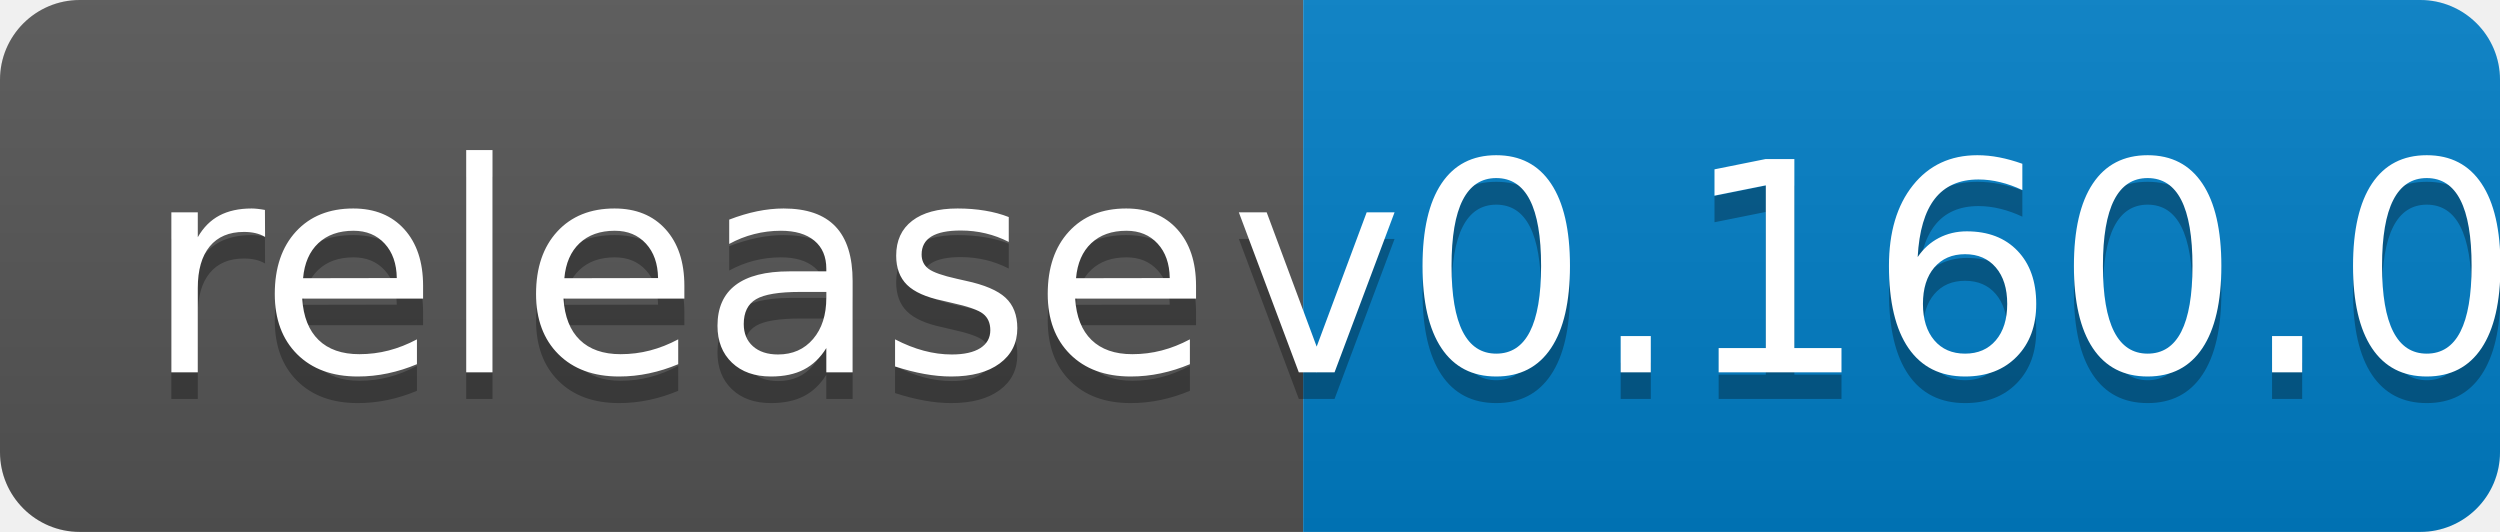
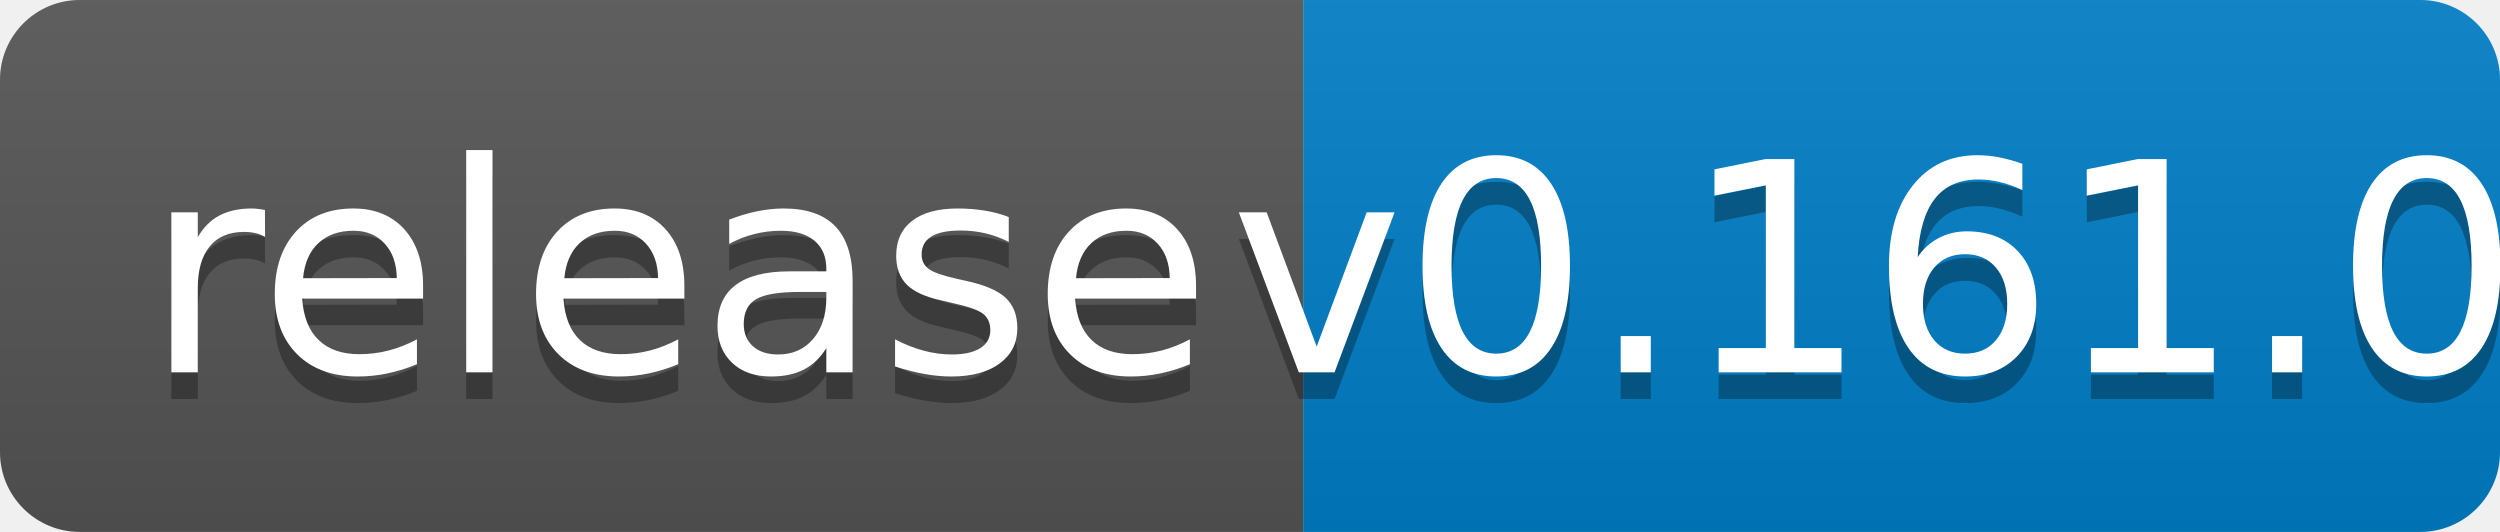
<svg xmlns="http://www.w3.org/2000/svg" width="94" height="20">
  <linearGradient id="b" x2="0" y2="100%">
    <stop offset="0" stop-color="#bbb" stop-opacity=".1" />
    <stop offset="1" stop-opacity=".1" />
  </linearGradient>
  <clipPath id="a">
    <rect width="94" height="20" rx="3" fill="#fff" />
  </clipPath>
  <g clip-path="url(#a)">
    <path fill="#555" d="M0 0h49v20H0z" />
    <path fill="#007ec6" d="M49 0h45v20H49z" />
    <path fill="url(#b)" d="M0 0h94v20H0z" />
  </g>
  <g fill="#fff" text-anchor="middle" font-family="DejaVu Sans,Verdana,Geneva,sans-serif" font-size="110">
    <text x="255" y="150" fill="#010101" fill-opacity=".3" transform="scale(.1)" textLength="390">release</text>
    <text x="255" y="140" transform="scale(.1)" textLength="390">release</text>
-     <text x="705" y="150" fill="#010101" fill-opacity=".3" transform="scale(.1)" textLength="350">v0.160.0</text>
-     <text x="705" y="140" transform="scale(.1)" textLength="350">v0.160.0</text>
+     <text x="705" y="150" fill="#010101" fill-opacity=".3" transform="scale(.1)" textLength="350">v0.161.0</text>
+     <text x="705" y="140" transform="scale(.1)" textLength="350">v0.161.0</text>
  </g>
</svg>
